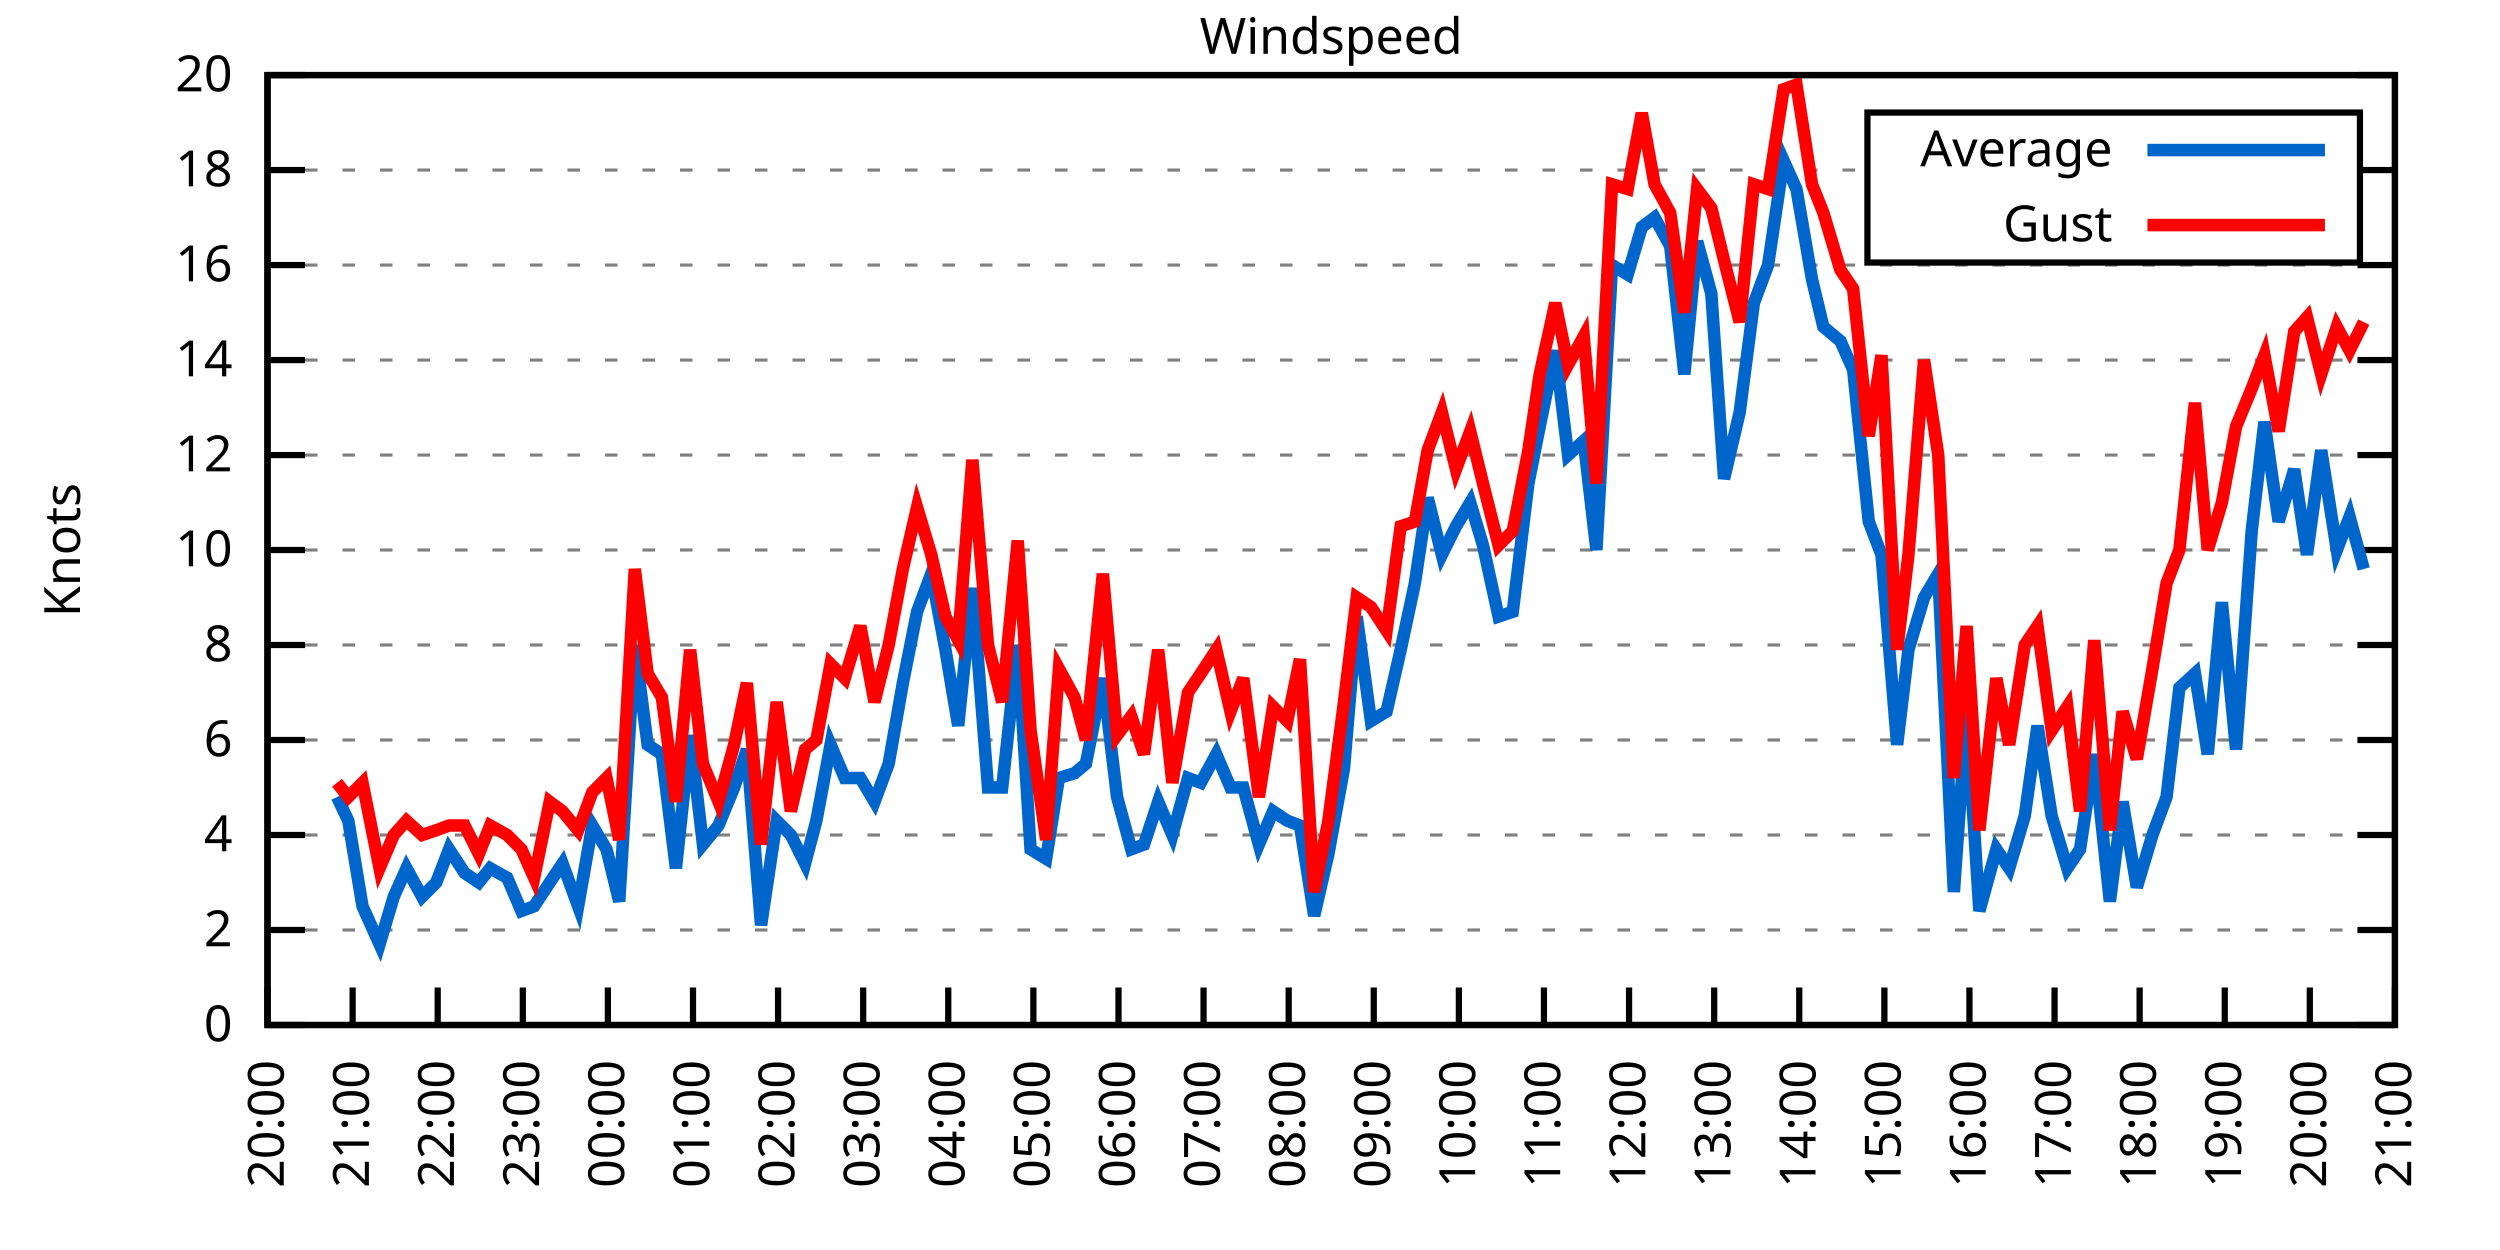
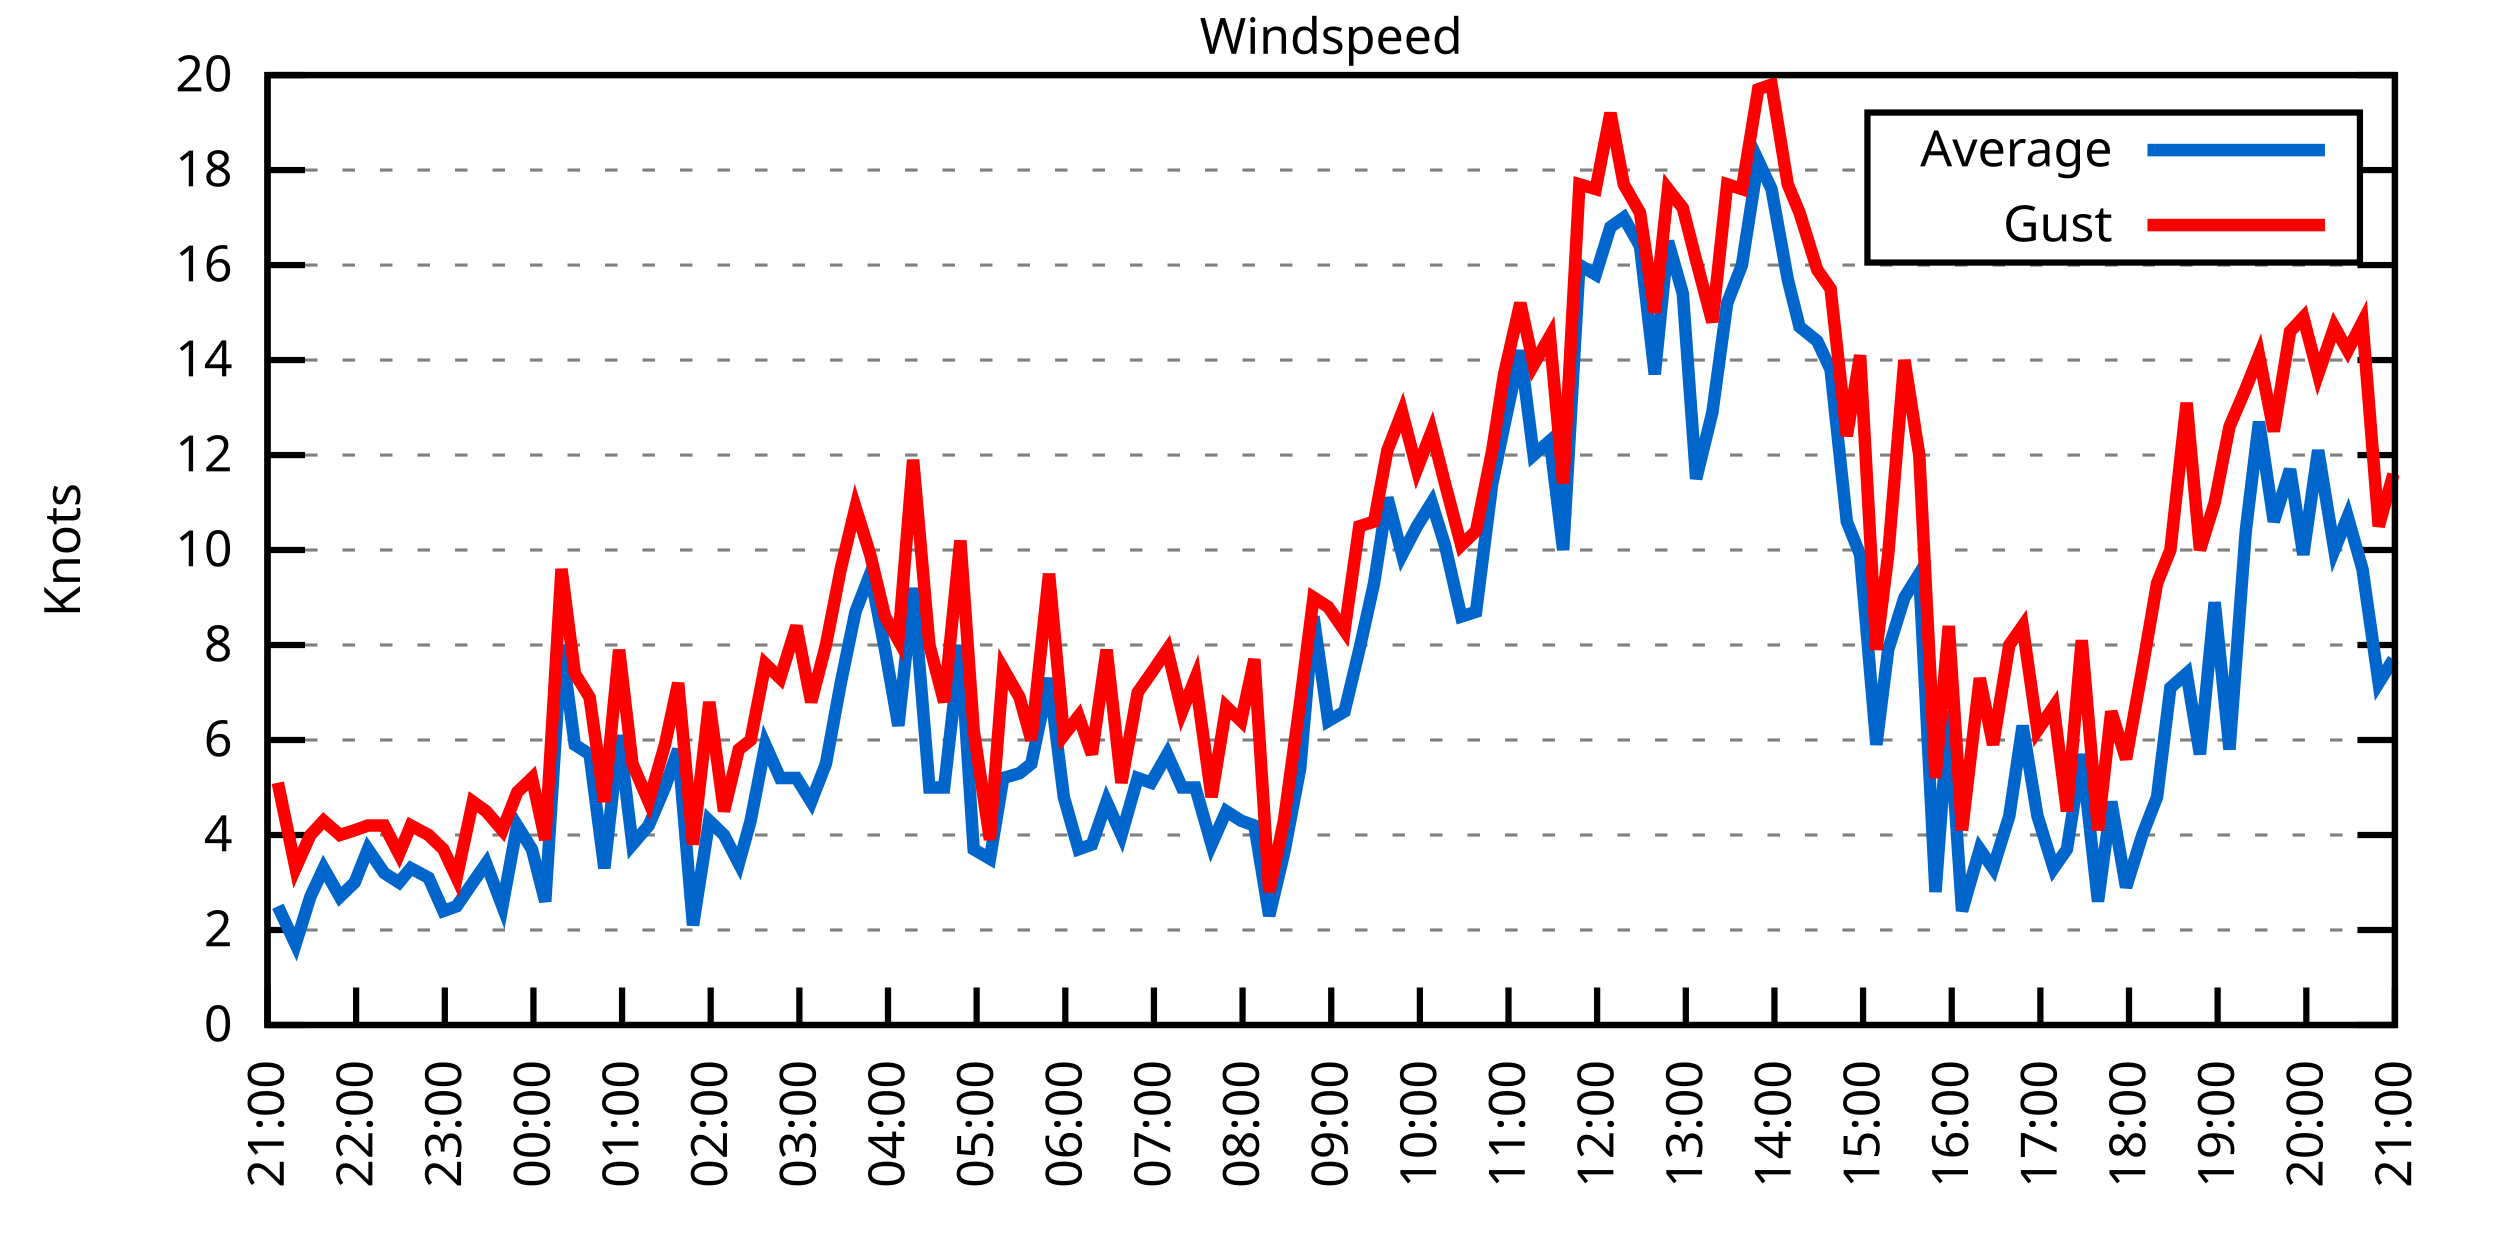
<svg xmlns="http://www.w3.org/2000/svg" xmlns:xlink="http://www.w3.org/1999/xlink" width="400" height="200" viewBox="0 0 400 200">
  <g id="gnuplot_canvas">
    <rect x="0" y="0" width="400" height="200" fill="none" />
    <defs>
      <circle id="gpDot" r="0.5" stroke-width="0.5" stroke="currentColor" />
      <path id="gpPt0" stroke-width="0.333" stroke="currentColor" d="M-1,0 h2 M0,-1 v2" />
      <path id="gpPt1" stroke-width="0.333" stroke="currentColor" d="M-1,-1 L1,1 M1,-1 L-1,1" />
      <path id="gpPt2" stroke-width="0.333" stroke="currentColor" d="M-1,0 L1,0 M0,-1 L0,1 M-1,-1 L1,1 M-1,1 L1,-1" />
      <rect id="gpPt3" stroke-width="0.333" stroke="currentColor" x="-1" y="-1" width="2" height="2" />
      <rect id="gpPt4" stroke-width="0.333" stroke="currentColor" fill="currentColor" x="-1" y="-1" width="2" height="2" />
      <circle id="gpPt5" stroke-width="0.333" stroke="currentColor" cx="0" cy="0" r="1" />
      <use xlink:href="#gpPt5" id="gpPt6" fill="currentColor" stroke="none" />
      <path id="gpPt7" stroke-width="0.333" stroke="currentColor" d="M0,-1.33 L-1.33,0.67 L1.33,0.67 z" />
      <use xlink:href="#gpPt7" id="gpPt8" fill="currentColor" stroke="none" />
      <use xlink:href="#gpPt7" id="gpPt9" stroke="currentColor" transform="rotate(180)" />
      <use xlink:href="#gpPt9" id="gpPt10" fill="currentColor" stroke="none" />
      <use xlink:href="#gpPt3" id="gpPt11" stroke="currentColor" transform="rotate(45)" />
      <use xlink:href="#gpPt11" id="gpPt12" fill="currentColor" stroke="none" />
      <path id="gpPt13" stroke-width="0.333" stroke="currentColor" d="M0,1.330 L1.265,0.411 L0.782,-1.067 L-0.782,-1.076 L-1.265,0.411 z" />
      <use xlink:href="#gpPt13" id="gpPt14" fill="currentColor" stroke="none" />
      <filter id="textbox" filterUnits="objectBoundingBox" x="0" y="0" height="1" width="1">
        <feFlood flood-color="white" flood-opacity="1" result="bgnd" />
        <feComposite in="SourceGraphic" in2="bgnd" operator="atop" />
      </filter>
      <filter id="greybox" filterUnits="objectBoundingBox" x="0" y="0" height="1" width="1">
        <feFlood flood-color="lightgrey" flood-opacity="1" result="grey" />
        <feComposite in="SourceGraphic" in2="grey" operator="atop" />
      </filter>
    </defs>
    <g fill="none" color="white" stroke="currentColor" stroke-width="1.00" stroke-linecap="butt" stroke-linejoin="miter">
</g>
    <g fill="none" color="black" stroke="currentColor" stroke-width="1.00" stroke-linecap="butt" stroke-linejoin="miter">
      <g stroke="none" shape-rendering="crispEdges">
        <polygon fill="rgb(255, 255, 255)" points="42.80,164.00 383.18,164.00 383.18,12.02 42.80,12.02 " />
      </g>
    </g>
    <g fill="none" color="black" stroke="currentColor" stroke-width="1.00" stroke-linecap="butt" stroke-linejoin="miter">
</g>
    <g fill="none" color="black" stroke="black" stroke-width="0.50" stroke-linecap="butt" stroke-linejoin="miter">
</g>
    <g fill="none" color="gray" stroke="currentColor" stroke-width="0.50" stroke-linecap="butt" stroke-linejoin="miter">
      <path stroke="gray" stroke-dasharray="2,4" class="gridline" d="M42.80,164.00 L383.19,164.00  " />
    </g>
    <g fill="none" color="gray" stroke="gray" stroke-width="1.00" stroke-linecap="butt" stroke-linejoin="miter">
</g>
    <g fill="none" color="black" stroke="currentColor" stroke-width="1.00" stroke-linecap="butt" stroke-linejoin="miter">
      <path stroke="black" d="M42.80,164.00 L48.80,164.00 M383.19,164.00 L377.19,164.00  " />
      <g transform="translate(37.20,166.60)" stroke="none" fill="black" font-family="Sans" font-size="8.00" text-anchor="end">
        <text>
          <tspan font-family="Sans"> 0</tspan>
        </text>
      </g>
    </g>
    <g fill="none" color="black" stroke="currentColor" stroke-width="1.00" stroke-linecap="butt" stroke-linejoin="miter">
</g>
    <g fill="none" color="black" stroke="black" stroke-width="0.50" stroke-linecap="butt" stroke-linejoin="miter">
</g>
    <g fill="none" color="gray" stroke="currentColor" stroke-width="0.50" stroke-linecap="butt" stroke-linejoin="miter">
      <path stroke="gray" stroke-dasharray="2,4" class="gridline" d="M42.80,148.80 L383.19,148.80  " />
    </g>
    <g fill="none" color="gray" stroke="gray" stroke-width="1.00" stroke-linecap="butt" stroke-linejoin="miter">
</g>
    <g fill="none" color="black" stroke="currentColor" stroke-width="1.00" stroke-linecap="butt" stroke-linejoin="miter">
      <path stroke="black" d="M42.80,148.80 L48.80,148.80 M383.19,148.80 L377.19,148.80  " />
      <g transform="translate(37.20,151.40)" stroke="none" fill="black" font-family="Sans" font-size="8.00" text-anchor="end">
        <text>
          <tspan font-family="Sans"> 2</tspan>
        </text>
      </g>
    </g>
    <g fill="none" color="black" stroke="currentColor" stroke-width="1.00" stroke-linecap="butt" stroke-linejoin="miter">
</g>
    <g fill="none" color="black" stroke="black" stroke-width="0.50" stroke-linecap="butt" stroke-linejoin="miter">
</g>
    <g fill="none" color="gray" stroke="currentColor" stroke-width="0.50" stroke-linecap="butt" stroke-linejoin="miter">
      <path stroke="gray" stroke-dasharray="2,4" class="gridline" d="M42.80,133.60 L383.19,133.60  " />
    </g>
    <g fill="none" color="gray" stroke="gray" stroke-width="1.00" stroke-linecap="butt" stroke-linejoin="miter">
</g>
    <g fill="none" color="black" stroke="currentColor" stroke-width="1.00" stroke-linecap="butt" stroke-linejoin="miter">
      <path stroke="black" d="M42.80,133.60 L48.80,133.60 M383.19,133.60 L377.19,133.60  " />
      <g transform="translate(37.20,136.20)" stroke="none" fill="black" font-family="Sans" font-size="8.00" text-anchor="end">
        <text>
          <tspan font-family="Sans"> 4</tspan>
        </text>
      </g>
    </g>
    <g fill="none" color="black" stroke="currentColor" stroke-width="1.00" stroke-linecap="butt" stroke-linejoin="miter">
</g>
    <g fill="none" color="black" stroke="black" stroke-width="0.50" stroke-linecap="butt" stroke-linejoin="miter">
</g>
    <g fill="none" color="gray" stroke="currentColor" stroke-width="0.50" stroke-linecap="butt" stroke-linejoin="miter">
      <path stroke="gray" stroke-dasharray="2,4" class="gridline" d="M42.80,118.40 L383.19,118.40  " />
    </g>
    <g fill="none" color="gray" stroke="gray" stroke-width="1.00" stroke-linecap="butt" stroke-linejoin="miter">
</g>
    <g fill="none" color="black" stroke="currentColor" stroke-width="1.00" stroke-linecap="butt" stroke-linejoin="miter">
      <path stroke="black" d="M42.80,118.40 L48.80,118.40 M383.19,118.40 L377.19,118.40  " />
      <g transform="translate(37.20,121.00)" stroke="none" fill="black" font-family="Sans" font-size="8.00" text-anchor="end">
        <text>
          <tspan font-family="Sans"> 6</tspan>
        </text>
      </g>
    </g>
    <g fill="none" color="black" stroke="currentColor" stroke-width="1.00" stroke-linecap="butt" stroke-linejoin="miter">
</g>
    <g fill="none" color="black" stroke="black" stroke-width="0.50" stroke-linecap="butt" stroke-linejoin="miter">
</g>
    <g fill="none" color="gray" stroke="currentColor" stroke-width="0.50" stroke-linecap="butt" stroke-linejoin="miter">
      <path stroke="gray" stroke-dasharray="2,4" class="gridline" d="M42.80,103.20 L383.19,103.20  " />
    </g>
    <g fill="none" color="gray" stroke="gray" stroke-width="1.00" stroke-linecap="butt" stroke-linejoin="miter">
</g>
    <g fill="none" color="black" stroke="currentColor" stroke-width="1.00" stroke-linecap="butt" stroke-linejoin="miter">
      <path stroke="black" d="M42.80,103.20 L48.80,103.20 M383.19,103.20 L377.19,103.20  " />
      <g transform="translate(37.20,105.80)" stroke="none" fill="black" font-family="Sans" font-size="8.00" text-anchor="end">
        <text>
          <tspan font-family="Sans"> 8</tspan>
        </text>
      </g>
    </g>
    <g fill="none" color="black" stroke="currentColor" stroke-width="1.00" stroke-linecap="butt" stroke-linejoin="miter">
</g>
    <g fill="none" color="black" stroke="black" stroke-width="0.50" stroke-linecap="butt" stroke-linejoin="miter">
</g>
    <g fill="none" color="gray" stroke="currentColor" stroke-width="0.50" stroke-linecap="butt" stroke-linejoin="miter">
      <path stroke="gray" stroke-dasharray="2,4" class="gridline" d="M42.80,88.00 L383.19,88.00  " />
    </g>
    <g fill="none" color="gray" stroke="gray" stroke-width="1.00" stroke-linecap="butt" stroke-linejoin="miter">
</g>
    <g fill="none" color="black" stroke="currentColor" stroke-width="1.00" stroke-linecap="butt" stroke-linejoin="miter">
      <path stroke="black" d="M42.80,88.00 L48.80,88.00 M383.19,88.00 L377.19,88.00  " />
      <g transform="translate(37.20,90.60)" stroke="none" fill="black" font-family="Sans" font-size="8.00" text-anchor="end">
        <text>
          <tspan font-family="Sans"> 10</tspan>
        </text>
      </g>
    </g>
    <g fill="none" color="black" stroke="currentColor" stroke-width="1.00" stroke-linecap="butt" stroke-linejoin="miter">
</g>
    <g fill="none" color="black" stroke="black" stroke-width="0.50" stroke-linecap="butt" stroke-linejoin="miter">
</g>
    <g fill="none" color="gray" stroke="currentColor" stroke-width="0.50" stroke-linecap="butt" stroke-linejoin="miter">
      <path stroke="gray" stroke-dasharray="2,4" class="gridline" d="M42.80,72.81 L383.19,72.81  " />
    </g>
    <g fill="none" color="gray" stroke="gray" stroke-width="1.00" stroke-linecap="butt" stroke-linejoin="miter">
</g>
    <g fill="none" color="black" stroke="currentColor" stroke-width="1.00" stroke-linecap="butt" stroke-linejoin="miter">
      <path stroke="black" d="M42.80,72.81 L48.80,72.81 M383.19,72.81 L377.19,72.81  " />
      <g transform="translate(37.20,75.41)" stroke="none" fill="black" font-family="Sans" font-size="8.00" text-anchor="end">
        <text>
          <tspan font-family="Sans"> 12</tspan>
        </text>
      </g>
    </g>
    <g fill="none" color="black" stroke="currentColor" stroke-width="1.00" stroke-linecap="butt" stroke-linejoin="miter">
</g>
    <g fill="none" color="black" stroke="black" stroke-width="0.50" stroke-linecap="butt" stroke-linejoin="miter">
</g>
    <g fill="none" color="gray" stroke="currentColor" stroke-width="0.50" stroke-linecap="butt" stroke-linejoin="miter">
      <path stroke="gray" stroke-dasharray="2,4" class="gridline" d="M42.80,57.61 L383.19,57.61  " />
    </g>
    <g fill="none" color="gray" stroke="gray" stroke-width="1.00" stroke-linecap="butt" stroke-linejoin="miter">
</g>
    <g fill="none" color="black" stroke="currentColor" stroke-width="1.00" stroke-linecap="butt" stroke-linejoin="miter">
      <path stroke="black" d="M42.80,57.61 L48.80,57.61 M383.19,57.61 L377.19,57.61  " />
      <g transform="translate(37.20,60.21)" stroke="none" fill="black" font-family="Sans" font-size="8.00" text-anchor="end">
        <text>
          <tspan font-family="Sans"> 14</tspan>
        </text>
      </g>
    </g>
    <g fill="none" color="black" stroke="currentColor" stroke-width="1.00" stroke-linecap="butt" stroke-linejoin="miter">
</g>
    <g fill="none" color="black" stroke="black" stroke-width="0.50" stroke-linecap="butt" stroke-linejoin="miter">
</g>
    <g fill="none" color="gray" stroke="currentColor" stroke-width="0.50" stroke-linecap="butt" stroke-linejoin="miter">
      <path stroke="gray" stroke-dasharray="2,4" class="gridline" d="M42.80,42.41 L383.19,42.41  " />
    </g>
    <g fill="none" color="gray" stroke="gray" stroke-width="1.00" stroke-linecap="butt" stroke-linejoin="miter">
</g>
    <g fill="none" color="black" stroke="currentColor" stroke-width="1.00" stroke-linecap="butt" stroke-linejoin="miter">
      <path stroke="black" d="M42.80,42.41 L48.80,42.41 M383.19,42.41 L377.19,42.41  " />
      <g transform="translate(37.20,45.01)" stroke="none" fill="black" font-family="Sans" font-size="8.00" text-anchor="end">
        <text>
          <tspan font-family="Sans"> 16</tspan>
        </text>
      </g>
    </g>
    <g fill="none" color="black" stroke="currentColor" stroke-width="1.00" stroke-linecap="butt" stroke-linejoin="miter">
</g>
    <g fill="none" color="black" stroke="black" stroke-width="0.50" stroke-linecap="butt" stroke-linejoin="miter">
</g>
    <g fill="none" color="gray" stroke="currentColor" stroke-width="0.50" stroke-linecap="butt" stroke-linejoin="miter">
      <path stroke="gray" stroke-dasharray="2,4" class="gridline" d="M42.80,27.21 L298.79,27.21 M377.59,27.21 L383.19,27.21  " />
    </g>
    <g fill="none" color="gray" stroke="gray" stroke-width="1.00" stroke-linecap="butt" stroke-linejoin="miter">
</g>
    <g fill="none" color="black" stroke="currentColor" stroke-width="1.00" stroke-linecap="butt" stroke-linejoin="miter">
      <path stroke="black" d="M42.80,27.21 L48.80,27.21 M383.19,27.21 L377.19,27.21  " />
      <g transform="translate(37.20,29.81)" stroke="none" fill="black" font-family="Sans" font-size="8.00" text-anchor="end">
        <text>
          <tspan font-family="Sans"> 18</tspan>
        </text>
      </g>
    </g>
    <g fill="none" color="black" stroke="currentColor" stroke-width="1.00" stroke-linecap="butt" stroke-linejoin="miter">
</g>
    <g fill="none" color="black" stroke="black" stroke-width="0.50" stroke-linecap="butt" stroke-linejoin="miter">
</g>
    <g fill="none" color="gray" stroke="currentColor" stroke-width="0.50" stroke-linecap="butt" stroke-linejoin="miter">
      <path stroke="gray" stroke-dasharray="2,4" class="gridline" d="M42.80,12.01 L383.19,12.01  " />
    </g>
    <g fill="none" color="gray" stroke="gray" stroke-width="1.00" stroke-linecap="butt" stroke-linejoin="miter">
</g>
    <g fill="none" color="black" stroke="currentColor" stroke-width="1.00" stroke-linecap="butt" stroke-linejoin="miter">
      <path stroke="black" d="M42.80,12.01 L48.80,12.01 M383.19,12.01 L377.19,12.01  " />
      <g transform="translate(37.20,14.61)" stroke="none" fill="black" font-family="Sans" font-size="8.00" text-anchor="end">
        <text>
          <tspan font-family="Sans"> 20</tspan>
        </text>
      </g>
    </g>
    <g fill="none" color="black" stroke="currentColor" stroke-width="1.00" stroke-linecap="butt" stroke-linejoin="miter">
      <path stroke="black" d="M42.80,164.00 L42.80,158.00  " />
      <g transform="translate(45.40,169.60) rotate(270.00)" stroke="none" fill="black" font-family="Sans" font-size="8.00" text-anchor="end">
        <text>
-           <tspan font-family="Sans">20:00</tspan>
-         </text>
-       </g>
-     </g>
-     <g fill="none" color="black" stroke="currentColor" stroke-width="1.00" stroke-linecap="butt" stroke-linejoin="miter">
-       <path stroke="black" d="M56.42,164.00 L56.42,158.00  " />
-       <g transform="translate(59.02,169.60) rotate(270.00)" stroke="none" fill="black" font-family="Sans" font-size="8.00" text-anchor="end">
-         <text>
          <tspan font-family="Sans">21:00</tspan>
        </text>
      </g>
    </g>
    <g fill="none" color="black" stroke="currentColor" stroke-width="1.00" stroke-linecap="butt" stroke-linejoin="miter">
-       <path stroke="black" d="M70.03,164.00 L70.03,158.00  " />
-       <g transform="translate(72.63,169.60) rotate(270.00)" stroke="none" fill="black" font-family="Sans" font-size="8.00" text-anchor="end">
+       <path stroke="black" d="M56.98,164.00 L56.98,158.00  " />
+       <g transform="translate(59.58,169.60) rotate(270.00)" stroke="none" fill="black" font-family="Sans" font-size="8.00" text-anchor="end">
        <text>
          <tspan font-family="Sans">22:00</tspan>
        </text>
      </g>
    </g>
    <g fill="none" color="black" stroke="currentColor" stroke-width="1.00" stroke-linecap="butt" stroke-linejoin="miter">
-       <path stroke="black" d="M83.65,164.00 L83.65,158.00  " />
-       <g transform="translate(86.25,169.60) rotate(270.00)" stroke="none" fill="black" font-family="Sans" font-size="8.00" text-anchor="end">
+       <path stroke="black" d="M71.17,164.00 L71.17,158.00  " />
+       <g transform="translate(73.77,169.60) rotate(270.00)" stroke="none" fill="black" font-family="Sans" font-size="8.00" text-anchor="end">
        <text>
          <tspan font-family="Sans">23:00</tspan>
        </text>
      </g>
    </g>
    <g fill="none" color="black" stroke="currentColor" stroke-width="1.00" stroke-linecap="butt" stroke-linejoin="miter">
-       <path stroke="black" d="M97.26,164.00 L97.26,158.00  " />
-       <g transform="translate(99.86,169.60) rotate(270.00)" stroke="none" fill="black" font-family="Sans" font-size="8.00" text-anchor="end">
+       <path stroke="black" d="M85.35,164.00 L85.35,158.00  " />
+       <g transform="translate(87.95,169.60) rotate(270.00)" stroke="none" fill="black" font-family="Sans" font-size="8.00" text-anchor="end">
        <text>
          <tspan font-family="Sans">00:00</tspan>
        </text>
      </g>
    </g>
    <g fill="none" color="black" stroke="currentColor" stroke-width="1.00" stroke-linecap="butt" stroke-linejoin="miter">
-       <path stroke="black" d="M110.88,164.00 L110.88,158.00  " />
-       <g transform="translate(113.48,169.60) rotate(270.00)" stroke="none" fill="black" font-family="Sans" font-size="8.00" text-anchor="end">
+       <path stroke="black" d="M99.53,164.00 L99.53,158.00  " />
+       <g transform="translate(102.13,169.60) rotate(270.00)" stroke="none" fill="black" font-family="Sans" font-size="8.00" text-anchor="end">
        <text>
          <tspan font-family="Sans">01:00</tspan>
        </text>
      </g>
    </g>
    <g fill="none" color="black" stroke="currentColor" stroke-width="1.00" stroke-linecap="butt" stroke-linejoin="miter">
-       <path stroke="black" d="M124.49,164.00 L124.49,158.00  " />
-       <g transform="translate(127.09,169.60) rotate(270.00)" stroke="none" fill="black" font-family="Sans" font-size="8.00" text-anchor="end">
+       <path stroke="black" d="M113.71,164.00 L113.71,158.00  " />
+       <g transform="translate(116.31,169.60) rotate(270.00)" stroke="none" fill="black" font-family="Sans" font-size="8.00" text-anchor="end">
        <text>
          <tspan font-family="Sans">02:00</tspan>
        </text>
      </g>
    </g>
    <g fill="none" color="black" stroke="currentColor" stroke-width="1.00" stroke-linecap="butt" stroke-linejoin="miter">
-       <path stroke="black" d="M138.11,164.00 L138.11,158.00  " />
-       <g transform="translate(140.71,169.60) rotate(270.00)" stroke="none" fill="black" font-family="Sans" font-size="8.00" text-anchor="end">
+       <path stroke="black" d="M127.90,164.00 L127.90,158.00  " />
+       <g transform="translate(130.50,169.60) rotate(270.00)" stroke="none" fill="black" font-family="Sans" font-size="8.00" text-anchor="end">
        <text>
          <tspan font-family="Sans">03:00</tspan>
        </text>
      </g>
    </g>
    <g fill="none" color="black" stroke="currentColor" stroke-width="1.00" stroke-linecap="butt" stroke-linejoin="miter">
-       <path stroke="black" d="M151.72,164.00 L151.72,158.00  " />
-       <g transform="translate(154.32,169.60) rotate(270.00)" stroke="none" fill="black" font-family="Sans" font-size="8.00" text-anchor="end">
+       <path stroke="black" d="M142.08,164.00 L142.08,158.00  " />
+       <g transform="translate(144.68,169.60) rotate(270.00)" stroke="none" fill="black" font-family="Sans" font-size="8.00" text-anchor="end">
        <text>
          <tspan font-family="Sans">04:00</tspan>
        </text>
      </g>
    </g>
    <g fill="none" color="black" stroke="currentColor" stroke-width="1.00" stroke-linecap="butt" stroke-linejoin="miter">
-       <path stroke="black" d="M165.34,164.00 L165.34,158.00  " />
-       <g transform="translate(167.94,169.60) rotate(270.00)" stroke="none" fill="black" font-family="Sans" font-size="8.00" text-anchor="end">
+       <path stroke="black" d="M156.26,164.00 L156.26,158.00  " />
+       <g transform="translate(158.86,169.60) rotate(270.00)" stroke="none" fill="black" font-family="Sans" font-size="8.00" text-anchor="end">
        <text>
          <tspan font-family="Sans">05:00</tspan>
        </text>
      </g>
    </g>
    <g fill="none" color="black" stroke="currentColor" stroke-width="1.00" stroke-linecap="butt" stroke-linejoin="miter">
-       <path stroke="black" d="M178.96,164.00 L178.96,158.00  " />
-       <g transform="translate(181.56,169.60) rotate(270.00)" stroke="none" fill="black" font-family="Sans" font-size="8.00" text-anchor="end">
+       <path stroke="black" d="M170.45,164.00 L170.45,158.00  " />
+       <g transform="translate(173.05,169.60) rotate(270.00)" stroke="none" fill="black" font-family="Sans" font-size="8.00" text-anchor="end">
        <text>
          <tspan font-family="Sans">06:00</tspan>
        </text>
      </g>
    </g>
    <g fill="none" color="black" stroke="currentColor" stroke-width="1.00" stroke-linecap="butt" stroke-linejoin="miter">
-       <path stroke="black" d="M192.57,164.00 L192.57,158.00  " />
-       <g transform="translate(195.17,169.60) rotate(270.00)" stroke="none" fill="black" font-family="Sans" font-size="8.00" text-anchor="end">
+       <path stroke="black" d="M184.63,164.00 L184.63,158.00  " />
+       <g transform="translate(187.23,169.60) rotate(270.00)" stroke="none" fill="black" font-family="Sans" font-size="8.00" text-anchor="end">
        <text>
          <tspan font-family="Sans">07:00</tspan>
        </text>
      </g>
    </g>
    <g fill="none" color="black" stroke="currentColor" stroke-width="1.00" stroke-linecap="butt" stroke-linejoin="miter">
-       <path stroke="black" d="M206.19,164.00 L206.19,158.00  " />
-       <g transform="translate(208.79,169.60) rotate(270.00)" stroke="none" fill="black" font-family="Sans" font-size="8.00" text-anchor="end">
+       <path stroke="black" d="M198.81,164.00 L198.81,158.00  " />
+       <g transform="translate(201.41,169.60) rotate(270.00)" stroke="none" fill="black" font-family="Sans" font-size="8.00" text-anchor="end">
        <text>
          <tspan font-family="Sans">08:00</tspan>
        </text>
      </g>
    </g>
    <g fill="none" color="black" stroke="currentColor" stroke-width="1.00" stroke-linecap="butt" stroke-linejoin="miter">
-       <path stroke="black" d="M219.80,164.00 L219.80,158.00  " />
-       <g transform="translate(222.40,169.60) rotate(270.00)" stroke="none" fill="black" font-family="Sans" font-size="8.00" text-anchor="end">
+       <path stroke="black" d="M213.00,164.00 L213.00,158.00  " />
+       <g transform="translate(215.60,169.60) rotate(270.00)" stroke="none" fill="black" font-family="Sans" font-size="8.00" text-anchor="end">
        <text>
          <tspan font-family="Sans">09:00</tspan>
        </text>
      </g>
    </g>
    <g fill="none" color="black" stroke="currentColor" stroke-width="1.00" stroke-linecap="butt" stroke-linejoin="miter">
-       <path stroke="black" d="M233.42,164.00 L233.42,158.00  " />
-       <g transform="translate(236.02,169.60) rotate(270.00)" stroke="none" fill="black" font-family="Sans" font-size="8.00" text-anchor="end">
+       <path stroke="black" d="M227.18,164.00 L227.18,158.00  " />
+       <g transform="translate(229.78,169.60) rotate(270.00)" stroke="none" fill="black" font-family="Sans" font-size="8.00" text-anchor="end">
        <text>
          <tspan font-family="Sans">10:00</tspan>
        </text>
      </g>
    </g>
    <g fill="none" color="black" stroke="currentColor" stroke-width="1.00" stroke-linecap="butt" stroke-linejoin="miter">
-       <path stroke="black" d="M247.03,164.00 L247.03,158.00  " />
-       <g transform="translate(249.63,169.60) rotate(270.00)" stroke="none" fill="black" font-family="Sans" font-size="8.00" text-anchor="end">
+       <path stroke="black" d="M241.36,164.00 L241.36,158.00  " />
+       <g transform="translate(243.96,169.60) rotate(270.00)" stroke="none" fill="black" font-family="Sans" font-size="8.00" text-anchor="end">
        <text>
          <tspan font-family="Sans">11:00</tspan>
        </text>
      </g>
    </g>
    <g fill="none" color="black" stroke="currentColor" stroke-width="1.00" stroke-linecap="butt" stroke-linejoin="miter">
-       <path stroke="black" d="M260.65,164.00 L260.65,158.00  " />
-       <g transform="translate(263.25,169.60) rotate(270.00)" stroke="none" fill="black" font-family="Sans" font-size="8.00" text-anchor="end">
+       <path stroke="black" d="M255.54,164.00 L255.54,158.00  " />
+       <g transform="translate(258.14,169.60) rotate(270.00)" stroke="none" fill="black" font-family="Sans" font-size="8.00" text-anchor="end">
        <text>
          <tspan font-family="Sans">12:00</tspan>
        </text>
      </g>
    </g>
    <g fill="none" color="black" stroke="currentColor" stroke-width="1.00" stroke-linecap="butt" stroke-linejoin="miter">
-       <path stroke="black" d="M274.27,164.00 L274.27,158.00  " />
-       <g transform="translate(276.87,169.60) rotate(270.00)" stroke="none" fill="black" font-family="Sans" font-size="8.00" text-anchor="end">
+       <path stroke="black" d="M269.73,164.00 L269.73,158.00  " />
+       <g transform="translate(272.33,169.60) rotate(270.00)" stroke="none" fill="black" font-family="Sans" font-size="8.00" text-anchor="end">
        <text>
          <tspan font-family="Sans">13:00</tspan>
        </text>
      </g>
    </g>
    <g fill="none" color="black" stroke="currentColor" stroke-width="1.00" stroke-linecap="butt" stroke-linejoin="miter">
-       <path stroke="black" d="M287.88,164.00 L287.88,158.00  " />
-       <g transform="translate(290.48,169.60) rotate(270.00)" stroke="none" fill="black" font-family="Sans" font-size="8.00" text-anchor="end">
+       <path stroke="black" d="M283.91,164.00 L283.91,158.00  " />
+       <g transform="translate(286.51,169.60) rotate(270.00)" stroke="none" fill="black" font-family="Sans" font-size="8.00" text-anchor="end">
        <text>
          <tspan font-family="Sans">14:00</tspan>
        </text>
      </g>
    </g>
    <g fill="none" color="black" stroke="currentColor" stroke-width="1.00" stroke-linecap="butt" stroke-linejoin="miter">
-       <path stroke="black" d="M301.50,164.00 L301.50,158.00  " />
-       <g transform="translate(304.10,169.60) rotate(270.00)" stroke="none" fill="black" font-family="Sans" font-size="8.00" text-anchor="end">
+       <path stroke="black" d="M298.09,164.00 L298.09,158.00  " />
+       <g transform="translate(300.69,169.60) rotate(270.00)" stroke="none" fill="black" font-family="Sans" font-size="8.00" text-anchor="end">
        <text>
          <tspan font-family="Sans">15:00</tspan>
        </text>
      </g>
    </g>
    <g fill="none" color="black" stroke="currentColor" stroke-width="1.00" stroke-linecap="butt" stroke-linejoin="miter">
-       <path stroke="black" d="M315.11,164.00 L315.11,158.00  " />
-       <g transform="translate(317.71,169.60) rotate(270.00)" stroke="none" fill="black" font-family="Sans" font-size="8.00" text-anchor="end">
+       <path stroke="black" d="M312.28,164.00 L312.28,158.00  " />
+       <g transform="translate(314.88,169.60) rotate(270.00)" stroke="none" fill="black" font-family="Sans" font-size="8.00" text-anchor="end">
        <text>
          <tspan font-family="Sans">16:00</tspan>
        </text>
      </g>
    </g>
    <g fill="none" color="black" stroke="currentColor" stroke-width="1.00" stroke-linecap="butt" stroke-linejoin="miter">
-       <path stroke="black" d="M328.73,164.00 L328.73,158.00  " />
-       <g transform="translate(331.33,169.60) rotate(270.00)" stroke="none" fill="black" font-family="Sans" font-size="8.00" text-anchor="end">
+       <path stroke="black" d="M326.46,164.00 L326.46,158.00  " />
+       <g transform="translate(329.06,169.60) rotate(270.00)" stroke="none" fill="black" font-family="Sans" font-size="8.00" text-anchor="end">
        <text>
          <tspan font-family="Sans">17:00</tspan>
        </text>
      </g>
    </g>
    <g fill="none" color="black" stroke="currentColor" stroke-width="1.00" stroke-linecap="butt" stroke-linejoin="miter">
-       <path stroke="black" d="M342.34,164.00 L342.34,158.00  " />
-       <g transform="translate(344.94,169.60) rotate(270.00)" stroke="none" fill="black" font-family="Sans" font-size="8.00" text-anchor="end">
+       <path stroke="black" d="M340.64,164.00 L340.64,158.00  " />
+       <g transform="translate(343.24,169.60) rotate(270.00)" stroke="none" fill="black" font-family="Sans" font-size="8.00" text-anchor="end">
        <text>
          <tspan font-family="Sans">18:00</tspan>
        </text>
      </g>
    </g>
    <g fill="none" color="black" stroke="currentColor" stroke-width="1.00" stroke-linecap="butt" stroke-linejoin="miter">
-       <path stroke="black" d="M355.96,164.00 L355.96,158.00  " />
-       <g transform="translate(358.56,169.60) rotate(270.00)" stroke="none" fill="black" font-family="Sans" font-size="8.00" text-anchor="end">
+       <path stroke="black" d="M354.82,164.00 L354.82,158.00  " />
+       <g transform="translate(357.42,169.60) rotate(270.00)" stroke="none" fill="black" font-family="Sans" font-size="8.00" text-anchor="end">
        <text>
          <tspan font-family="Sans">19:00</tspan>
        </text>
      </g>
    </g>
    <g fill="none" color="black" stroke="currentColor" stroke-width="1.00" stroke-linecap="butt" stroke-linejoin="miter">
-       <path stroke="black" d="M369.57,164.00 L369.57,158.00  " />
-       <g transform="translate(372.17,169.60) rotate(270.00)" stroke="none" fill="black" font-family="Sans" font-size="8.00" text-anchor="end">
+       <path stroke="black" d="M369.01,164.00 L369.01,158.00  " />
+       <g transform="translate(371.61,169.60) rotate(270.00)" stroke="none" fill="black" font-family="Sans" font-size="8.00" text-anchor="end">
        <text>
          <tspan font-family="Sans">20:00</tspan>
        </text>
      </g>
    </g>
    <g fill="none" color="black" stroke="currentColor" stroke-width="1.00" stroke-linecap="butt" stroke-linejoin="miter">
      <path stroke="black" d="M383.19,164.00 L383.19,158.00  " />
      <g transform="translate(385.79,169.60) rotate(270.00)" stroke="none" fill="black" font-family="Sans" font-size="8.00" text-anchor="end">
        <text>
          <tspan font-family="Sans">21:00</tspan>
        </text>
      </g>
    </g>
    <g fill="none" color="black" stroke="currentColor" stroke-width="1.00" stroke-linecap="butt" stroke-linejoin="miter">
</g>
    <g fill="none" color="black" stroke="currentColor" stroke-width="1.00" stroke-linecap="butt" stroke-linejoin="miter">
      <path stroke="black" d="M42.80,12.01 L42.80,164.00 L383.19,164.00 L383.19,12.01 L42.80,12.01 Z  " />
    </g>
    <g fill="none" color="black" stroke="currentColor" stroke-width="1.00" stroke-linecap="butt" stroke-linejoin="miter">
</g>
    <g fill="none" color="black" stroke="currentColor" stroke-width="1.00" stroke-linecap="butt" stroke-linejoin="miter">
      <path stroke="black" d="M298.79,42.01 L298.79,18.01 L377.59,18.01 L377.59,42.01 L298.79,42.01 Z  " />
    </g>
    <g id="Windspeed_plot_1">
      <g fill="none" color="white" stroke="black" stroke-width="2.00" stroke-linecap="butt" stroke-linejoin="miter">
</g>
      <g fill="none" color="black" stroke="currentColor" stroke-width="2.00" stroke-linecap="butt" stroke-linejoin="miter">
        <g transform="translate(337.99,26.61)" stroke="none" fill="black" font-family="Sans" font-size="8.00" text-anchor="end">
          <text>
            <tspan font-family="Sans">Average</tspan>
          </text>
        </g>
      </g>
      <g fill="none" color="black" stroke="currentColor" stroke-width="2.00" stroke-linecap="butt" stroke-linejoin="miter">
-         <path stroke="rgb(  0, 102, 204)" d="M343.59,24.01 L371.99,24.01 M53.92,127.52 L55.73,131.32 L58.00,145.00 L60.73,151.08 L63.00,143.48 L65.04,138.92   L67.54,143.48 L69.80,141.20 L71.85,135.88 L74.34,139.68 L76.61,141.20 L78.43,138.92 L81.15,140.44 L83.42,145.76   L85.46,145.00 L87.96,141.20 L90.00,138.16 L92.50,145.00 L94.77,132.08 L97.04,135.88 L99.08,144.24 L101.57,103.20   L103.62,119.16 L105.89,120.68 L108.15,138.92 L110.42,117.64 L112.47,135.12 L114.96,132.08 L117.46,126.00 L119.50,119.92   L121.77,148.04 L124.27,131.32 L126.54,133.60 L128.81,138.16 L130.62,131.32 L132.89,119.16 L135.16,124.48 L137.66,124.48   L139.92,128.28 L142.19,122.20 L144.46,109.28 L146.73,97.88 L149.00,91.80 L151.27,103.96 L153.31,116.12 L155.58,94.08   L158.08,126.00 L160.35,126.00 L162.84,103.20 L164.89,135.88 L167.38,137.40 L169.43,124.48 L171.92,123.72 L173.74,122.20   L176.46,108.52 L178.73,127.52 L181.00,135.88 L183.04,135.12 L185.31,128.28 L187.58,133.60 L190.08,124.48 L192.12,125.24   L194.61,120.68 L196.88,126.00 L198.93,126.00 L201.42,135.12 L203.69,129.80 L205.96,131.32 L208.00,132.08 L210.27,146.52   L212.54,136.64 L215.04,122.96 L217.08,98.64 L219.35,115.36 L221.85,113.84 L224.11,103.96 L226.38,93.32 L228.43,79.65   L230.70,88.76 L232.96,84.21 L235.23,80.41 L237.28,87.25 L239.77,98.64 L242.04,97.88 L244.54,77.37 L246.35,68.25   L248.85,56.09 L250.89,72.81 L253.39,70.53 L255.43,88.00 L257.93,42.41 L260.42,43.93 L262.69,36.33 L264.73,34.81   L267.23,39.37 L269.50,59.89 L271.54,38.61 L273.81,46.97 L275.85,76.61 L278.35,65.97 L280.62,48.49 L282.89,42.41   L285.38,25.69 L287.43,30.25 L289.92,44.69 L291.74,52.29 L294.46,54.57 L296.50,59.13 L299.00,83.45 L301.04,88.76   L303.54,119.16 L305.35,103.96 L307.85,95.60 L310.12,91.80 L312.62,142.72 L314.66,113.84 L316.70,145.76 L319.42,135.88   L321.47,138.92 L323.96,130.56 L326.00,116.12 L328.27,130.56 L330.77,138.92 L332.81,135.88 L335.08,120.68 L337.58,144.24   L339.62,128.28 L341.89,141.96 L344.39,133.60 L346.65,127.52 L348.70,110.04 L351.19,107.76 L353.24,120.68 L355.50,96.36   L357.77,119.92 L360.27,84.97 L362.31,67.49 L364.58,83.45 L367.08,75.09 L369.12,88.76 L371.39,72.05 L373.89,88.00   L375.93,82.69 L378.20,91.04  " />
+         <path stroke="rgb(  0, 102, 204)" d="M343.59,24.01 L371.99,24.01 M44.45,145.00 L47.29,151.08 L49.66,143.48 L51.78,138.92 L54.38,143.48 L56.75,141.20   L58.87,135.88 L61.47,139.68 L63.84,141.20 L65.73,138.92 L68.57,140.44 L70.93,145.76 L73.06,145.00 L75.66,141.20   L77.78,138.16 L80.38,145.00 L82.75,132.08 L85.11,135.88 L87.24,144.24 L89.84,103.20 L91.97,119.16 L94.33,120.68   L96.70,138.92 L99.06,117.64 L101.19,135.12 L103.79,132.08 L106.39,126.00 L108.51,119.92 L110.88,148.04 L113.48,131.32   L115.84,133.60 L118.21,138.16 L120.10,131.32 L122.46,119.16 L124.82,124.48 L127.42,124.48 L129.79,128.28 L132.15,122.20   L134.52,109.28 L136.88,97.88 L139.24,91.80 L141.61,103.96 L143.74,116.12 L146.10,94.08 L148.70,126.00 L151.06,126.00   L153.66,103.20 L155.79,135.88 L158.39,137.40 L160.52,124.48 L163.12,123.72 L165.01,122.20 L167.85,108.52 L170.21,127.52   L172.57,135.88 L174.70,135.12 L177.06,128.28 L179.43,133.60 L182.03,124.48 L184.16,125.24 L186.76,120.68 L189.12,126.00   L191.25,126.00 L193.85,135.12 L196.21,129.80 L198.58,131.32 L200.70,132.08 L203.07,146.52 L205.43,136.64 L208.03,122.96   L210.16,98.64 L212.52,115.36 L215.12,113.84 L217.49,103.96 L219.85,93.32 L221.98,79.65 L224.34,88.76 L226.71,84.21   L229.07,80.41 L231.20,87.25 L233.80,98.64 L236.16,97.88 L238.76,77.37 L240.65,68.25 L243.25,56.09 L245.38,72.81   L247.98,70.53 L250.11,88.00 L252.71,42.41 L255.31,43.93 L257.67,36.33 L259.80,34.81 L262.40,39.37 L264.76,59.89   L266.89,38.61 L269.25,46.97 L271.38,76.61 L273.98,65.97 L276.35,48.49 L278.71,42.41 L281.31,25.69 L283.44,30.25   L286.04,44.69 L287.93,52.29 L290.76,54.57 L292.89,59.13 L295.49,83.45 L297.62,88.76 L300.22,119.16 L302.11,103.96   L304.71,95.60 L307.08,91.80 L309.68,142.72 L311.80,113.84 L313.93,145.76 L316.77,135.88 L318.89,138.92 L321.49,130.56   L323.62,116.12 L325.99,130.56 L328.59,138.92 L330.71,135.88 L333.08,120.68 L335.68,144.24 L337.80,128.28 L340.17,141.96   L342.77,133.60 L345.13,127.52 L347.26,110.04 L349.86,107.76 L351.99,120.68 L354.35,96.36 L356.72,119.92 L359.32,84.97   L361.44,67.49 L363.81,83.45 L366.41,75.09 L368.53,88.76 L370.90,72.05 L373.50,88.00 L375.63,82.69 L377.99,91.04   L380.59,109.28 L382.95,105.48  " />
      </g>
    </g>
    <g id="Windspeed_plot_2">
      <g fill="none" color="black" stroke="currentColor" stroke-width="2.00" stroke-linecap="butt" stroke-linejoin="miter">
        <g transform="translate(337.99,38.61)" stroke="none" fill="black" font-family="Sans" font-size="8.00" text-anchor="end">
          <text>
            <tspan font-family="Sans">Gust</tspan>
          </text>
        </g>
      </g>
      <g fill="none" color="black" stroke="currentColor" stroke-width="2.00" stroke-linecap="butt" stroke-linejoin="miter">
-         <path stroke="rgb(255,   0,   0)" d="M343.59,36.01 L371.99,36.01 M53.92,125.24 L55.73,127.52 L58.00,125.24 L60.73,138.92 L63.00,133.60 L65.04,131.32   L67.54,133.60 L69.80,132.84 L71.85,132.08 L74.34,132.08 L76.61,136.64 L78.43,132.08 L81.15,133.60 L83.42,135.88   L85.46,140.44 L87.96,128.28 L90.00,129.80 L92.50,132.84 L94.77,126.76 L97.04,124.48 L99.08,134.36 L101.57,91.04   L103.62,107.76 L105.89,111.56 L108.15,128.28 L110.42,103.96 L112.47,122.20 L114.96,128.28 L117.46,119.16 L119.50,109.28   L121.77,135.12 L124.27,112.32 L126.54,129.80 L128.81,119.92 L130.62,118.40 L132.89,106.24 L135.16,108.52 L137.66,100.16   L139.92,112.32 L142.19,103.20 L144.46,91.04 L146.73,81.17 L149.00,88.76 L151.27,98.64 L153.31,102.44 L155.58,73.57   L158.08,103.20 L160.35,112.32 L162.84,86.49 L164.89,116.88 L167.38,134.36 L169.43,107.00 L171.92,111.56 L173.74,118.40   L176.46,91.80 L178.73,117.64 L181.00,114.60 L183.04,120.68 L185.31,103.96 L187.58,125.24 L190.08,110.80 L192.12,107.76   L194.61,103.96 L196.88,113.84 L198.93,108.52 L201.42,127.52 L203.69,113.08 L205.96,115.36 L208.00,105.48 L210.27,142.72   L212.54,131.32 L215.04,112.32 L217.08,95.60 L219.35,97.12 L221.85,100.92 L224.11,84.21 L226.38,83.45 L228.43,72.05   L230.70,65.97 L232.96,75.09 L235.23,69.01 L237.28,77.37 L239.77,87.25 L242.04,84.97 L244.54,72.05 L246.35,59.89   L248.85,48.49 L250.89,58.37 L253.39,53.81 L255.43,77.37 L257.93,29.49 L260.42,30.25 L262.69,18.09 L264.73,29.49   L267.23,34.05 L269.50,50.01 L271.54,30.25 L273.81,33.29 L275.85,41.65 L278.35,51.53 L280.62,29.49 L282.89,30.25   L285.38,14.29 L287.43,13.53 L289.92,29.49 L291.74,34.05 L294.46,43.17 L296.50,46.21 L299.00,69.77 L301.04,56.85   L303.54,103.96 L305.35,88.76 L307.85,57.61 L310.12,72.81 L312.62,124.48 L314.66,100.16 L316.70,132.84 L319.42,108.52   L321.47,119.16 L323.96,103.20 L326.00,100.16 L328.27,116.88 L330.77,113.08 L332.81,129.80 L335.08,102.44 L337.58,132.84   L339.62,113.84 L341.89,121.44 L344.39,107.00 L346.65,93.32 L348.70,88.00 L351.19,64.45 L353.24,88.00 L355.50,80.41   L357.77,68.25 L360.27,62.17 L362.31,56.85 L364.58,69.01 L367.08,53.05 L369.12,50.77 L371.39,59.89 L373.89,52.29   L375.93,56.09 L378.20,51.53  " />
+         <path stroke="rgb(255,   0,   0)" d="M343.59,36.01 L371.99,36.01 M44.45,125.24 L47.29,138.92 L49.66,133.60 L51.78,131.32 L54.38,133.60 L56.75,132.84   L58.87,132.08 L61.47,132.08 L63.84,136.64 L65.73,132.08 L68.57,133.60 L70.93,135.88 L73.06,140.44 L75.66,128.28   L77.78,129.80 L80.38,132.84 L82.75,126.76 L85.11,124.48 L87.24,134.36 L89.84,91.04 L91.97,107.76 L94.33,111.56   L96.70,128.28 L99.06,103.96 L101.19,122.20 L103.79,128.28 L106.39,119.16 L108.51,109.28 L110.88,135.12 L113.48,112.32   L115.84,129.80 L118.21,119.92 L120.10,118.40 L122.46,106.24 L124.82,108.52 L127.42,100.16 L129.79,112.32 L132.15,103.20   L134.52,91.04 L136.88,81.17 L139.24,88.76 L141.61,98.64 L143.74,102.44 L146.10,73.57 L148.70,103.20 L151.06,112.32   L153.66,86.49 L155.79,116.88 L158.39,134.36 L160.52,107.00 L163.12,111.56 L165.01,118.40 L167.85,91.80 L170.21,117.64   L172.57,114.60 L174.70,120.68 L177.06,103.96 L179.43,125.24 L182.03,110.80 L184.16,107.76 L186.76,103.96 L189.12,113.84   L191.25,108.52 L193.85,127.52 L196.21,113.08 L198.58,115.36 L200.70,105.48 L203.07,142.72 L205.43,131.32 L208.03,112.32   L210.16,95.60 L212.52,97.12 L215.12,100.92 L217.49,84.21 L219.85,83.45 L221.98,72.05 L224.34,65.97 L226.71,75.09   L229.07,69.01 L231.20,77.37 L233.80,87.25 L236.16,84.97 L238.76,72.05 L240.65,59.89 L243.25,48.49 L245.38,58.37   L247.98,53.81 L250.11,77.37 L252.71,29.49 L255.31,30.25 L257.67,18.09 L259.80,29.49 L262.40,34.05 L264.76,50.01   L266.89,30.25 L269.25,33.29 L271.38,41.65 L273.98,51.53 L276.35,29.49 L278.71,30.25 L281.31,14.29 L283.44,13.53   L286.04,29.49 L287.93,34.05 L290.76,43.17 L292.89,46.21 L295.49,69.77 L297.62,56.85 L300.22,103.96 L302.11,88.76   L304.71,57.61 L307.08,72.81 L309.68,124.48 L311.80,100.16 L313.93,132.84 L316.77,108.52 L318.89,119.16 L321.49,103.20   L323.62,100.16 L325.99,116.88 L328.59,113.08 L330.71,129.80 L333.08,102.44 L335.68,132.84 L337.80,113.84 L340.17,121.44   L342.77,107.00 L345.13,93.32 L347.26,88.00 L349.86,64.45 L351.99,88.00 L354.35,80.41 L356.72,68.25 L359.32,62.17   L361.44,56.85 L363.81,69.01 L366.41,53.05 L368.53,50.77 L370.90,59.89 L373.50,52.29 L375.63,56.09 L377.99,51.53   L380.59,84.21 L382.95,75.85  " />
      </g>
    </g>
    <g fill="none" color="black" stroke="currentColor" stroke-width="2.00" stroke-linecap="butt" stroke-linejoin="miter">
</g>
    <g fill="none" color="black" stroke="black" stroke-width="1.00" stroke-linecap="butt" stroke-linejoin="miter">
</g>
    <g fill="none" color="black" stroke="currentColor" stroke-width="1.00" stroke-linecap="butt" stroke-linejoin="miter">
      <path stroke="black" d="M42.80,12.01 L42.80,164.00 L383.19,164.00 L383.19,12.01 L42.80,12.01 Z  " />
      <g transform="translate(12.80,88.01) rotate(270.00)" stroke="none" fill="black" font-family="Sans" font-size="8.00" text-anchor="middle">
        <text>
          <tspan font-family="Sans">Knots</tspan>
        </text>
      </g>
    </g>
    <g fill="none" color="black" stroke="currentColor" stroke-width="1.00" stroke-linecap="butt" stroke-linejoin="miter">
</g>
    <g fill="none" color="black" stroke="currentColor" stroke-width="1.00" stroke-linecap="butt" stroke-linejoin="miter">
      <g transform="translate(212.99,8.61)" stroke="none" fill="black" font-family="Sans" font-size="8.00" text-anchor="middle">
        <text>
          <tspan font-family="Sans">Windspeed</tspan>
        </text>
      </g>
    </g>
    <g fill="none" color="black" stroke="currentColor" stroke-width="1.00" stroke-linecap="butt" stroke-linejoin="miter">
</g>
  </g>
</svg>
